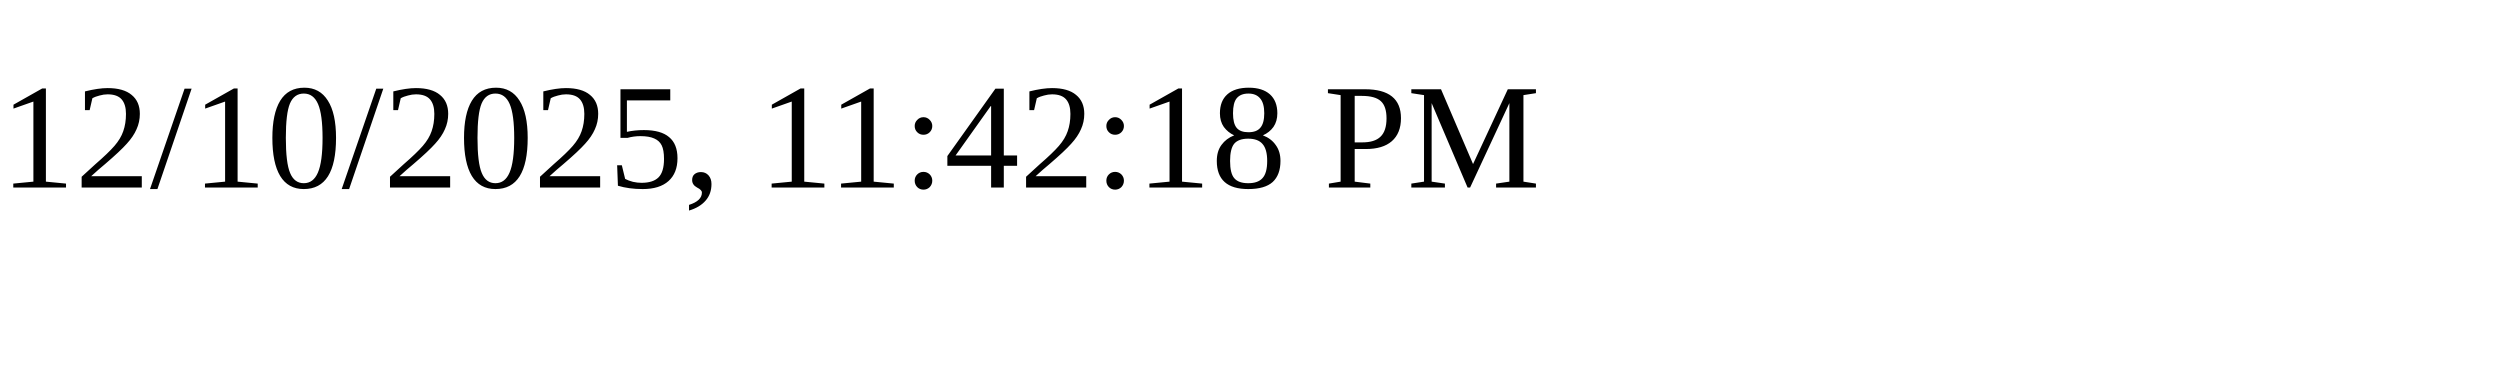
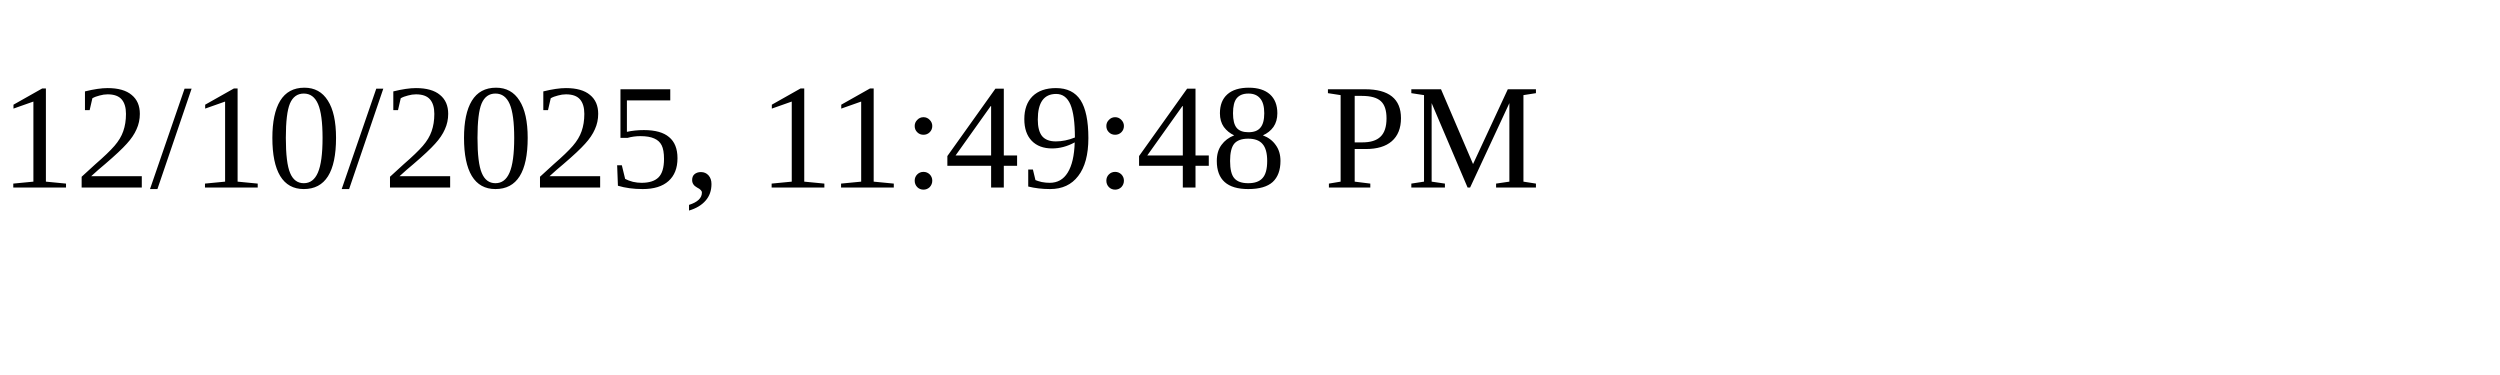
<svg xmlns="http://www.w3.org/2000/svg" height="30" width="200">
-   <text x="0" y="15">12/10/2025, 11:42:18 PM</text>
+   <text x="0" y="15">12/10/2025, 11:49:48 PM</text>
</svg>
